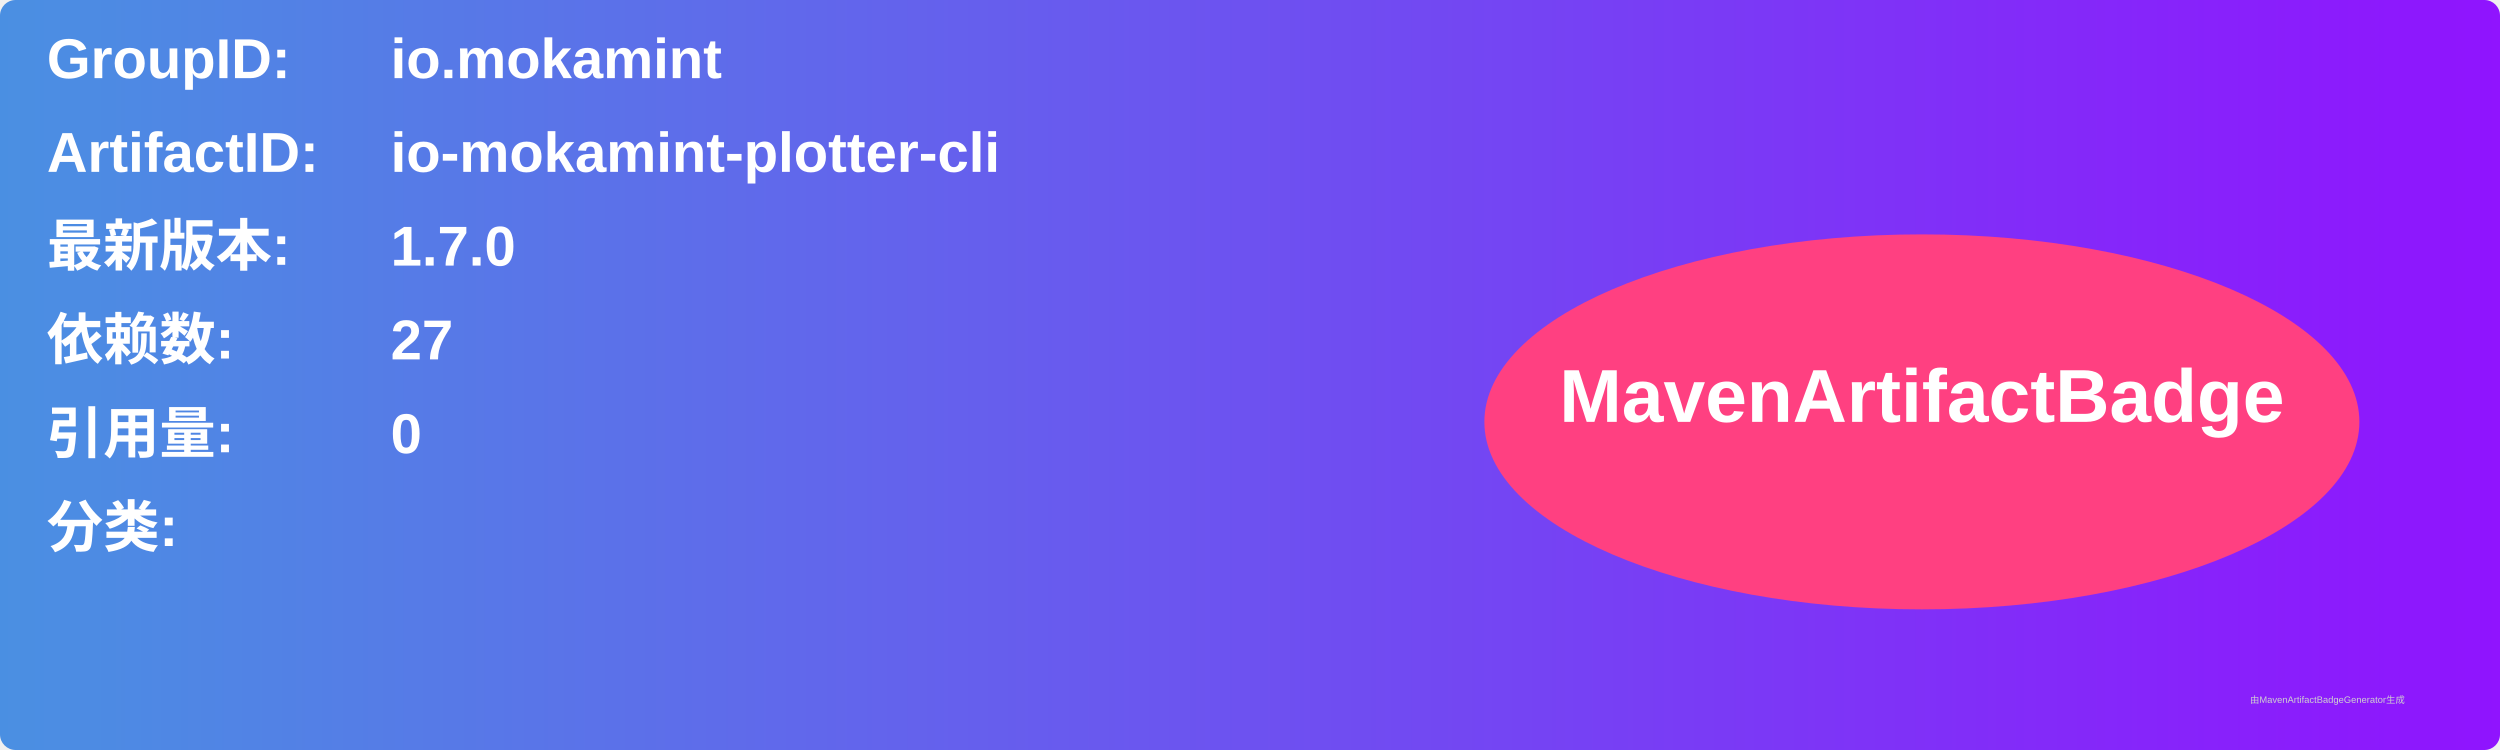
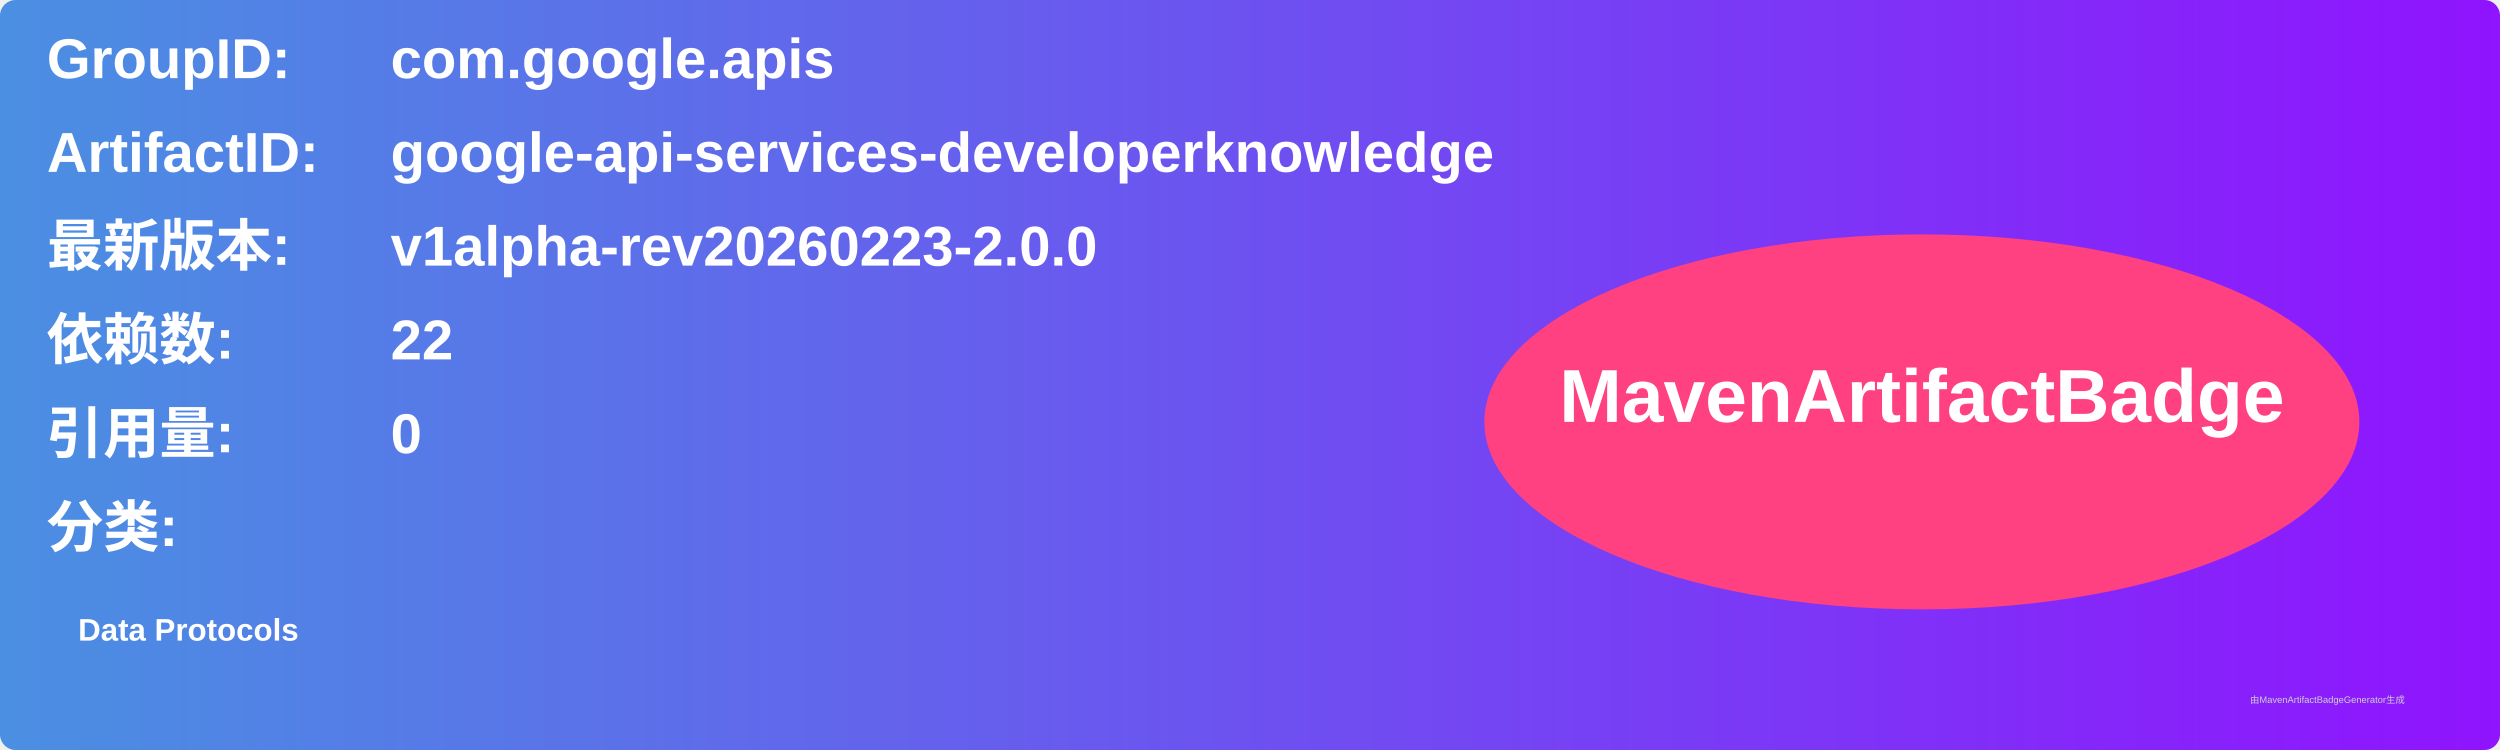
<svg xmlns="http://www.w3.org/2000/svg" width="800" height="240" viewBox="0 0 800 240">
  <linearGradient id="grad" x1="0%" y1="0%" x2="100%" y2="0%">
    <stop offset="0%" stop-color="#4a90e2" />
    <stop offset="100%" stop-color="#9013fe" />
  </linearGradient>
  <rect width="100%" height="100%" rx="5" ry="5" fill="url(#grad)" />
  <g transform="translate(15, 15)">
    <text x="0" y="10" font-family="Arial" font-size="18" fill="white" font-weight="bold" width="260">GroupID:</text>
-     <text x="110" y="10" font-family="Arial" font-size="18" fill="white" font-weight="bold" width="460">io.mokamint</text>
+     <text x="110" y="10" font-family="Arial" font-size="18" fill="white" font-weight="bold" width="460">com.google.apis</text>
    <text x="0" y="40" font-family="Arial" font-size="18" fill="white" font-weight="bold" width="260">ArtifactID:</text>
-     <text x="110" y="40" font-family="Arial" font-size="18" fill="white" font-weight="bold" width="460">io-mokamint-plotter-cli</text>
+     <text x="110" y="40" font-family="Arial" font-size="18" fill="white" font-weight="bold" width="460">google-api-services-developerknowledge</text>
    <text x="0" y="70" font-family="Arial" font-size="18" fill="white" font-weight="bold">最新版本:</text>
    <text x="110" y="70" font-family="Arial" font-size="18" fill="white" font-weight="bold">
-       <tspan font-weight="bold">1.7.0</tspan>
+       <tspan font-weight="bold">v1alpha-rev20260223-2.0.0</tspan>
    </text>
    <text x="0" y="100" font-family="Arial" font-size="18" fill="white" font-weight="bold">依赖数: </text>
    <text x="110" y="100" font-family="Arial" font-size="18" fill="white">
-       <tspan font-weight="bold">27</tspan>
+       <tspan font-weight="bold">22</tspan>
    </text>
    <text x="0" y="130" font-family="Arial" font-size="18" fill="white" font-weight="bold">引用量: </text>
    <text x="110" y="130" font-family="Arial" font-size="18" fill="white">
      <tspan font-weight="bold">0</tspan>
    </text>
    <text x="0" y="160" font-family="Arial" font-size="18" fill="white" font-weight="bold">分类:</text>
    <text x="10" y="190" font-family="Arial" font-size="10" fill="white">
-       <tspan font-weight="bold" />
+       <tspan font-weight="bold">Data Protocols</tspan>
    </text>
    <ellipse cx="600" cy="120" rx="140" ry="60" fill="#ff4081" />
    <text x="600" y="120" text-anchor="middle" font-family="Arial" font-size="24" fill="white" font-weight="bold">MavenArtifactBadge</text>
  </g>
  <text x="720" y="225" font-family="Arial" font-size="3" fill="#d0d0d0">由MavenArtifactBadgeGenerator生成</text>
</svg>
